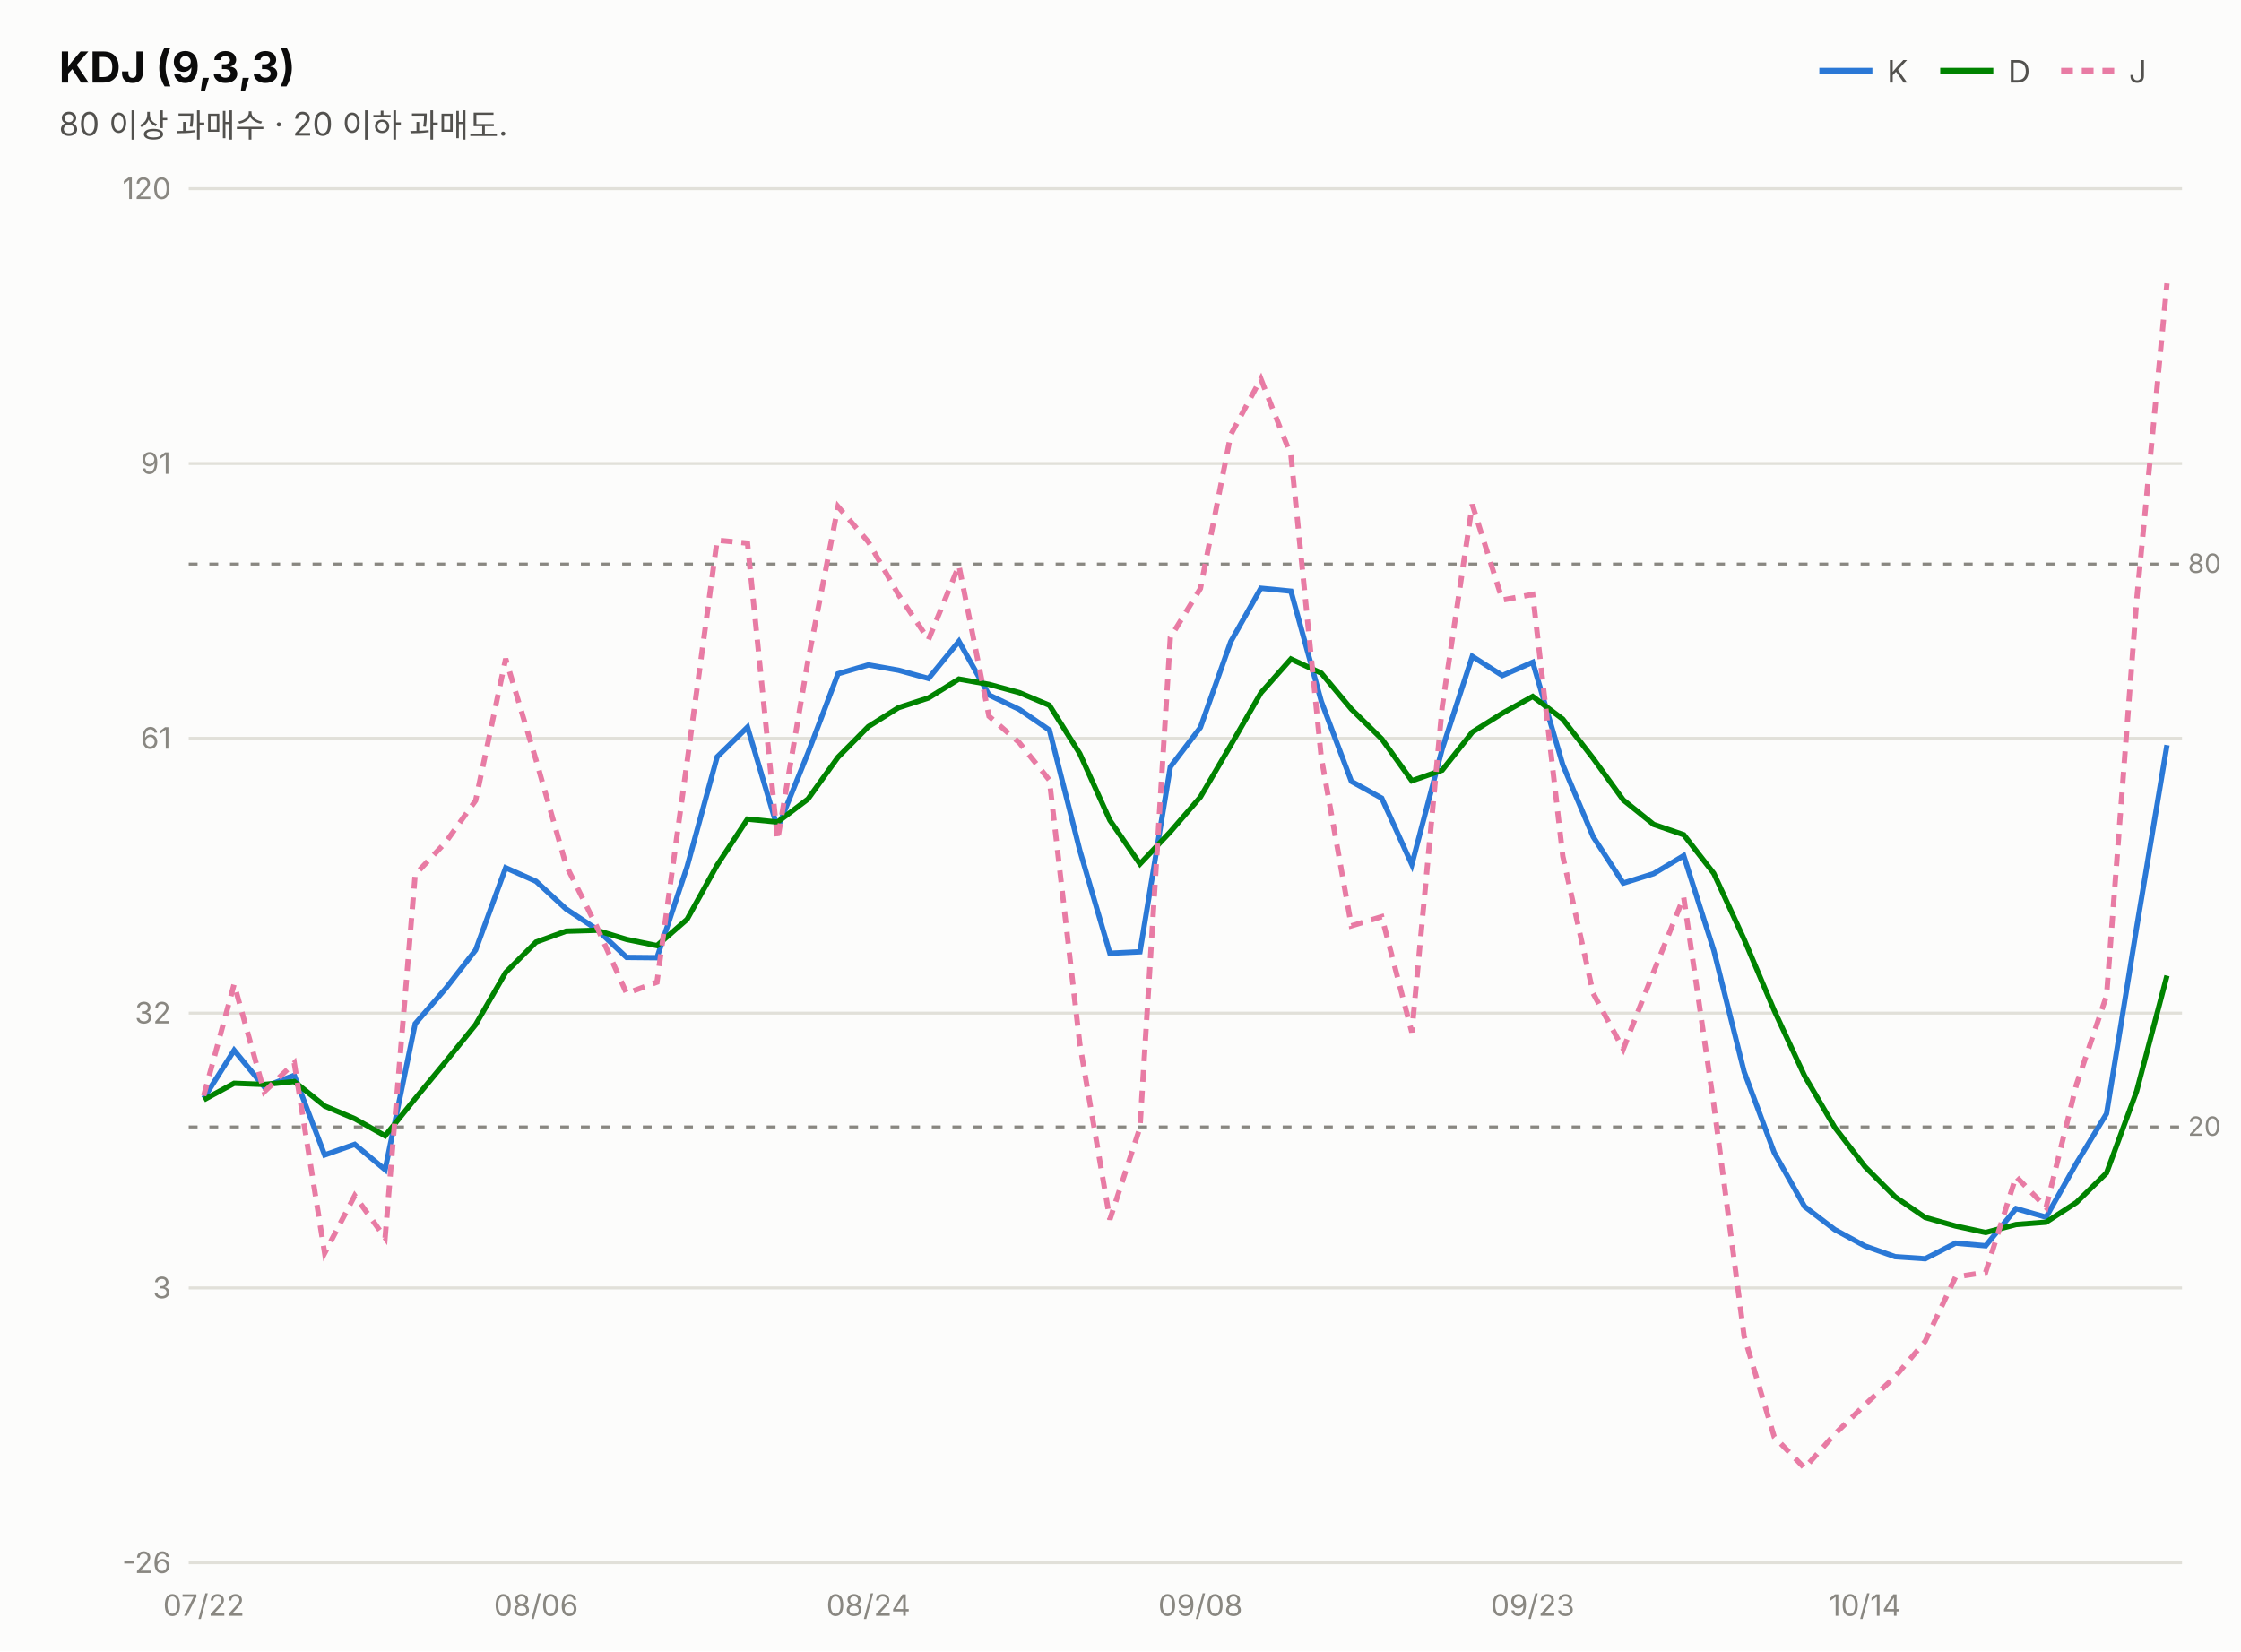
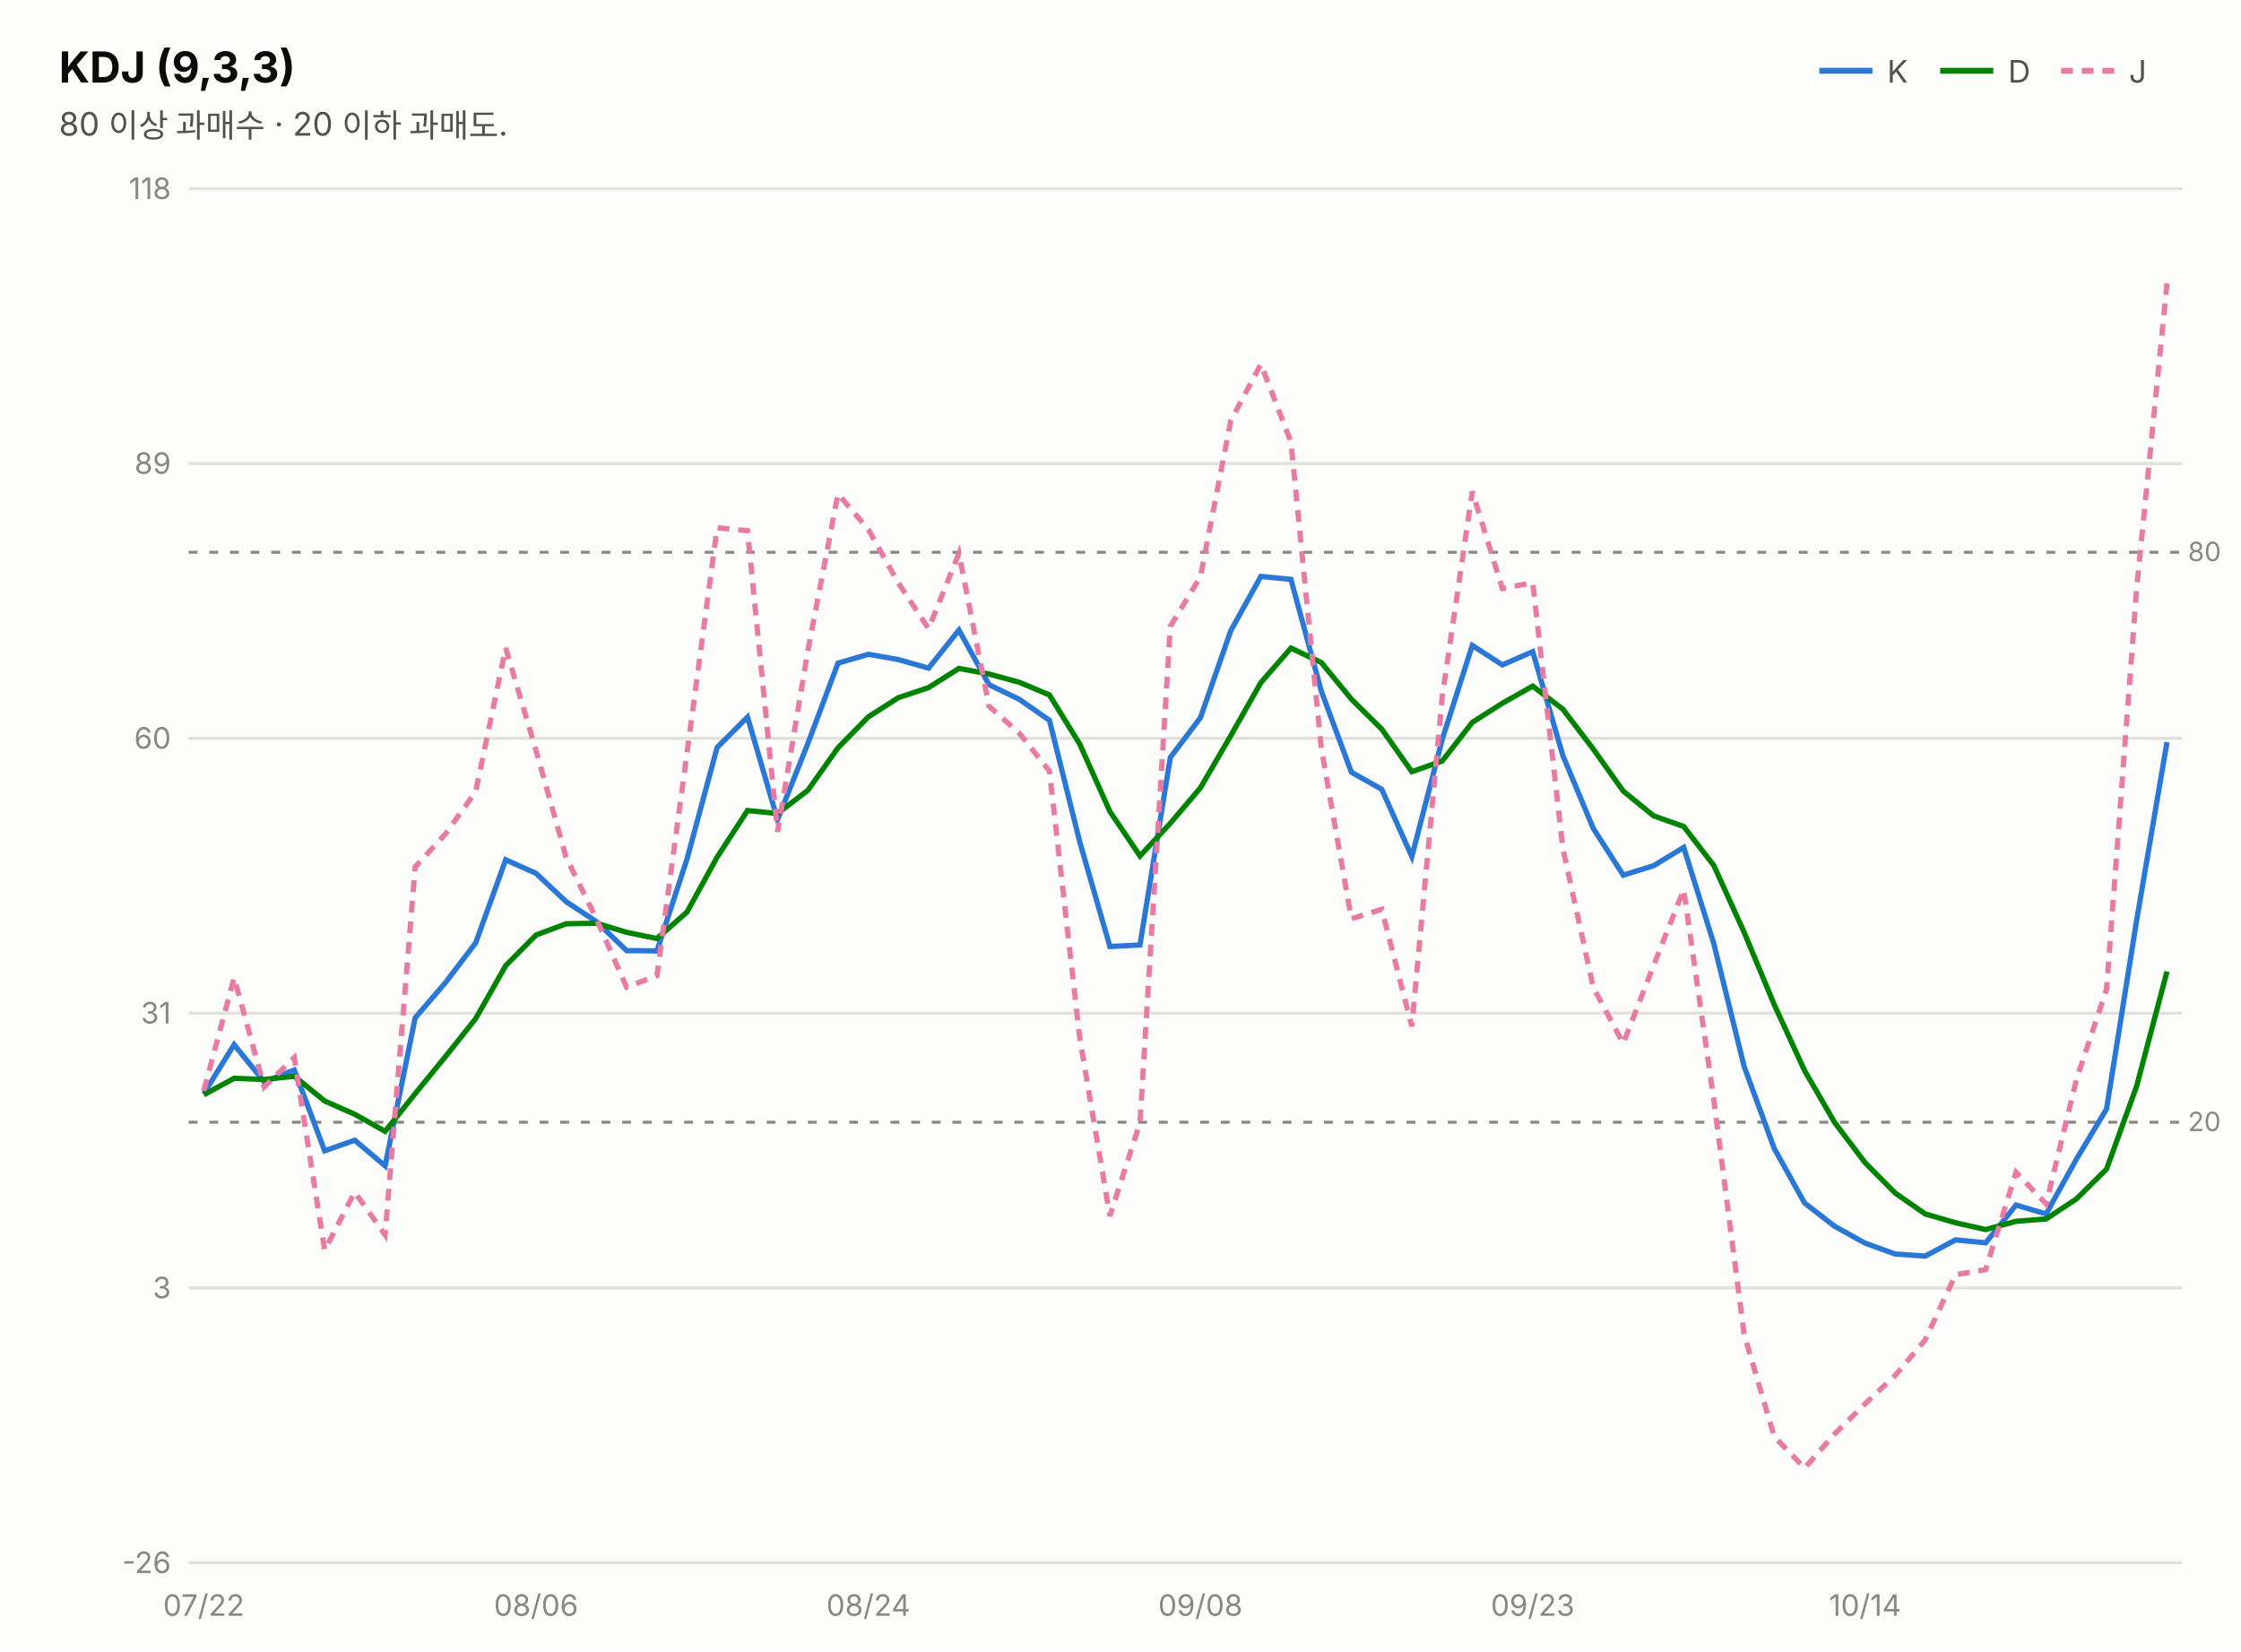
<svg xmlns="http://www.w3.org/2000/svg" width="760" height="560" viewBox="0 0 760 560" font-family="system-ui,-apple-system,&quot;Segoe UI&quot;,&quot;Malgun Gothic&quot;,&quot;Apple SD Gothic Neo&quot;,sans-serif">
  <rect width="760" height="560" fill="#fcfcfb" />
  <text x="20" y="28" font-size="14.5" font-weight="700" fill="#0b0b0b">KDJ (9,3,3)</text>
  <text x="20" y="46" font-size="11" fill="#52514e">80 이상 과매수 · 20 이하 과매도.</text>
  <line x1="617" y1="24" x2="635" y2="24" stroke="#2a78d6" stroke-width="2" />
  <text x="640" y="28" font-size="10.5" fill="#52514e">K</text>
  <line x1="658" y1="24" x2="676" y2="24" stroke="#008300" stroke-width="2" />
  <text x="681" y="28" font-size="10.5" fill="#52514e">D</text>
  <line x1="699" y1="24" x2="717" y2="24" stroke="#e87ba4" stroke-width="2" stroke-dasharray="4 3" />
  <text x="722" y="28" font-size="10.5" fill="#52514e">J</text>
  <line x1="64" y1="530.0" x2="740" y2="530.0" stroke="#e1e0d9" stroke-width="1" />
  <text x="58" y="533.5" font-size="10" fill="#898781" text-anchor="end" style="font-variant-numeric:tabular-nums">-26</text>
  <line x1="64" y1="436.8" x2="740" y2="436.8" stroke="#e1e0d9" stroke-width="1" />
  <text x="58" y="440.3" font-size="10" fill="#898781" text-anchor="end" style="font-variant-numeric:tabular-nums">3</text>
  <line x1="64" y1="343.6" x2="740" y2="343.6" stroke="#e1e0d9" stroke-width="1" />
-   <text x="58" y="347.1" font-size="10" fill="#898781" text-anchor="end" style="font-variant-numeric:tabular-nums">32</text>
+   <text x="58" y="347.1" font-size="10" fill="#898781" text-anchor="end" style="font-variant-numeric:tabular-nums">31</text>
  <line x1="64" y1="250.4" x2="740" y2="250.4" stroke="#e1e0d9" stroke-width="1" />
-   <text x="58" y="253.9" font-size="10" fill="#898781" text-anchor="end" style="font-variant-numeric:tabular-nums">61</text>
+   <text x="58" y="253.9" font-size="10" fill="#898781" text-anchor="end" style="font-variant-numeric:tabular-nums">60</text>
  <line x1="64" y1="157.2" x2="740" y2="157.2" stroke="#e1e0d9" stroke-width="1" />
-   <text x="58" y="160.7" font-size="10" fill="#898781" text-anchor="end" style="font-variant-numeric:tabular-nums">91</text>
+   <text x="58" y="160.7" font-size="10" fill="#898781" text-anchor="end" style="font-variant-numeric:tabular-nums">89</text>
  <line x1="64" y1="64.0" x2="740" y2="64.0" stroke="#e1e0d9" stroke-width="1" />
-   <text x="58" y="67.5" font-size="10" fill="#898781" text-anchor="end" style="font-variant-numeric:tabular-nums">120</text>
-   <line x1="64" y1="191.3" x2="740" y2="191.3" stroke="#898781" stroke-width="1" stroke-dasharray="3 4" />
-   <text x="742" y="194.3" font-size="9" fill="#898781">80</text>
-   <line x1="64" y1="382.2" x2="740" y2="382.2" stroke="#898781" stroke-width="1" stroke-dasharray="3 4" />
-   <text x="742" y="385.2" font-size="9" fill="#898781">20</text>
-   <path d="M69.1,372.5 L79.4,356.2 L89.6,368.6 L99.8,364.7 L110.1,391.7 L120.3,388.1 L130.6,396.7 L140.8,347.2 L151.1,335.3 L161.3,322.2 L171.5,294.3 L181.8,298.9 L192.0,308.3 L202.3,315.1 L212.5,324.7 L222.8,324.8 L233.0,294.0 L243.2,256.7 L253.5,246.6 L263.7,280.9 L274.0,255.4 L284.2,228.5 L294.5,225.5 L304.7,227.3 L314.9,230.1 L325.2,217.5 L335.4,235.7 L345.7,240.6 L355.9,247.6 L366.2,288.4 L376.4,323.3 L386.6,322.8 L396.9,260.1 L407.1,246.7 L417.4,217.6 L427.6,199.5 L437.8,200.5 L448.1,237.9 L458.3,265.0 L468.6,270.7 L478.8,293.2 L489.1,254.0 L499.3,222.6 L509.5,229.1 L519.8,224.6 L530.0,259.4 L540.3,283.8 L550.5,299.5 L560.8,296.3 L571.0,290.2 L581.2,322.3 L591.5,363.5 L601.7,390.9 L612.0,409.2 L622.2,417.0 L632.5,422.6 L642.7,426.2 L652.9,426.9 L663.2,421.6 L673.4,422.5 L683.7,409.9 L693.9,412.8 L704.2,394.5 L714.4,377.7 L724.6,314.6 L734.9,252.7" fill="none" stroke="#2a78d6" stroke-width="1.8" />
-   <path d="M69.1,373.0 L79.4,367.4 L89.6,367.8 L99.8,366.8 L110.1,375.1 L120.3,379.4 L130.6,385.2 L140.8,372.6 L151.1,360.1 L161.3,347.5 L171.5,329.8 L181.8,319.5 L192.0,315.8 L202.3,315.5 L212.5,318.6 L222.8,320.7 L233.0,311.8 L243.2,293.4 L253.5,277.8 L263.7,278.8 L274.0,271.0 L284.2,256.8 L294.5,246.4 L304.7,240.0 L314.9,236.7 L325.2,230.3 L335.4,232.1 L345.7,234.9 L355.9,239.2 L366.2,255.6 L376.4,278.2 L386.6,293.0 L396.9,282.1 L407.1,270.3 L417.4,252.7 L427.6,235.0 L437.8,223.5 L448.1,228.3 L458.3,240.5 L468.6,250.6 L478.8,264.8 L489.1,261.2 L499.3,248.3 L509.5,241.9 L519.8,236.2 L530.0,243.9 L540.3,257.2 L550.5,271.3 L560.8,279.6 L571.0,283.1 L581.2,296.2 L591.5,318.6 L601.7,342.7 L612.0,364.9 L622.2,382.3 L632.5,395.7 L642.7,405.9 L652.9,412.9 L663.2,415.8 L673.4,418.0 L683.7,415.3 L693.9,414.5 L704.2,407.8 L714.4,397.8 L724.6,370.1 L734.9,330.9" fill="none" stroke="#008300" stroke-width="1.8" />
-   <path d="M69.1,371.6 L79.4,333.8 L89.6,370.3 L99.8,360.5 L110.1,425.0 L120.3,405.5 L130.6,419.8 L140.8,296.6 L151.1,285.7 L161.3,271.5 L171.5,223.4 L181.8,257.8 L192.0,293.5 L202.3,314.1 L212.5,336.9 L222.8,333.1 L233.0,258.5 L243.2,183.2 L253.5,184.2 L263.7,284.9 L274.0,224.1 L284.2,171.8 L294.5,183.8 L304.7,201.7 L314.9,216.9 L325.2,191.8 L335.4,242.9 L345.7,251.9 L355.9,264.6 L366.2,354.1 L376.4,413.6 L386.6,382.4 L396.9,216.2 L407.1,199.6 L417.4,147.4 L427.6,128.5 L437.8,154.4 L448.1,257.0 L458.3,314.0 L468.6,310.9 L478.8,350.1 L489.1,239.7 L499.3,171.1 L509.5,203.5 L519.8,201.6 L530.0,290.4 L540.3,336.9 L550.5,355.8 L560.8,329.6 L571.0,304.3 L581.2,374.6 L591.5,453.2 L601.7,487.3 L612.0,497.9 L622.2,486.4 L632.5,476.4 L642.7,466.9 L652.9,454.9 L663.2,433.1 L673.4,431.5 L683.7,399.0 L693.9,409.5 L704.2,367.8 L714.4,337.7 L724.6,203.7 L734.9,96.1" fill="none" stroke="#e87ba4" stroke-width="1.8" stroke-dasharray="4 3" />
+   <text x="58" y="67.5" font-size="10" fill="#898781" text-anchor="end" style="font-variant-numeric:tabular-nums">118</text>
+   <line x1="64" y1="187.3" x2="740" y2="187.3" stroke="#898781" stroke-width="1" stroke-dasharray="3 4" />
+   <text x="742" y="190.3" font-size="9" fill="#898781">80</text>
+   <line x1="64" y1="380.6" x2="740" y2="380.6" stroke="#898781" stroke-width="1" stroke-dasharray="3 4" />
+   <text x="742" y="383.6" font-size="9" fill="#898781">20</text>
+   <path d="M69.1,370.9 L79.4,354.3 L89.6,366.9 L99.8,362.9 L110.1,390.3 L120.3,386.7 L130.6,395.4 L140.8,345.2 L151.1,333.2 L161.3,319.8 L171.5,291.6 L181.8,296.2 L192.0,305.8 L202.3,312.6 L212.5,322.4 L222.8,322.5 L233.0,291.3 L243.2,253.5 L253.5,243.2 L263.7,278.0 L274.0,252.1 L284.2,224.9 L294.5,221.9 L304.7,223.7 L314.9,226.6 L325.2,213.7 L335.4,232.2 L345.7,237.2 L355.9,244.3 L366.2,285.6 L376.4,321.0 L386.6,320.5 L396.9,256.9 L407.1,243.4 L417.4,213.9 L427.6,195.5 L437.8,196.5 L448.1,234.4 L458.3,261.9 L468.6,267.7 L478.8,290.5 L489.1,250.8 L499.3,218.9 L509.5,225.5 L519.8,221.0 L530.0,256.2 L540.3,280.9 L550.5,296.8 L560.8,293.6 L571.0,287.4 L581.2,320.0 L591.5,361.7 L601.7,389.5 L612.0,408.0 L622.2,415.9 L632.5,421.6 L642.7,425.3 L652.9,426.0 L663.2,420.5 L673.4,421.5 L683.7,408.7 L693.9,411.7 L704.2,393.1 L714.4,376.1 L724.6,312.2 L734.9,251.7" fill="none" stroke="#2a78d6" stroke-width="1.8" />
+   <path d="M69.1,371.3 L79.4,365.7 L89.6,366.1 L99.8,365.0 L110.1,373.4 L120.3,377.9 L130.6,383.7 L140.8,370.9 L151.1,358.3 L161.3,345.5 L171.5,327.5 L181.8,317.1 L192.0,313.3 L202.3,313.1 L212.5,316.2 L222.8,318.3 L233.0,309.3 L243.2,290.7 L253.5,274.9 L263.7,275.9 L274.0,268.0 L284.2,253.6 L294.5,243.1 L304.7,236.6 L314.9,233.2 L325.2,226.7 L335.4,228.6 L345.7,231.4 L355.9,235.7 L366.2,252.4 L376.4,275.2 L386.6,290.3 L396.9,279.2 L407.1,267.2 L417.4,249.5 L427.6,231.5 L437.8,219.8 L448.1,224.7 L458.3,237.1 L468.6,247.3 L478.8,261.7 L489.1,258.1 L499.3,245.0 L509.5,238.5 L519.8,232.7 L530.0,240.5 L540.3,254.0 L550.5,268.3 L560.8,276.7 L571.0,280.3 L581.2,293.5 L591.5,316.2 L601.7,340.7 L612.0,363.1 L622.2,380.7 L632.5,394.3 L642.7,404.6 L652.9,411.7 L663.2,414.7 L673.4,417.0 L683.7,414.2 L693.9,413.4 L704.2,406.6 L714.4,396.5 L724.6,368.4 L734.9,329.5" fill="none" stroke="#008300" stroke-width="1.8" />
+   <path d="M69.1,369.9 L79.4,331.6 L89.6,368.6 L99.8,358.7 L110.1,424.0 L120.3,404.3 L130.6,418.8 L140.8,294.0 L151.1,282.8 L161.3,268.5 L171.5,219.8 L181.8,254.6 L192.0,290.8 L202.3,311.7 L212.5,334.8 L222.8,330.9 L233.0,255.3 L243.2,179.0 L253.5,180.0 L263.7,282.1 L274.0,220.5 L284.2,167.5 L294.5,179.6 L304.7,197.8 L314.9,213.2 L325.2,187.7 L335.4,239.5 L345.7,248.7 L355.9,261.5 L366.2,352.2 L376.4,412.4 L386.6,380.8 L396.9,212.4 L407.1,195.6 L417.4,142.7 L427.6,123.5 L437.8,149.9 L448.1,253.8 L458.3,311.6 L468.6,308.4 L478.8,348.1 L489.1,236.3 L499.3,166.7 L509.5,199.6 L519.8,197.6 L530.0,287.6 L540.3,334.8 L550.5,353.9 L560.8,327.4 L571.0,301.7 L581.2,373.0 L591.5,452.6 L601.7,487.2 L612.0,497.9 L622.2,486.3 L632.5,476.1 L642.7,466.5 L652.9,454.4 L663.2,432.3 L673.4,430.6 L683.7,397.6 L693.9,408.3 L704.2,366.1 L714.4,335.5 L724.6,199.8 L734.9,96.1" fill="none" stroke="#e87ba4" stroke-width="1.8" stroke-dasharray="4 3" />
  <text x="69.1" y="548" font-size="10" fill="#898781" text-anchor="middle">07/22</text>
  <text x="181.8" y="548" font-size="10" fill="#898781" text-anchor="middle">08/06</text>
  <text x="294.5" y="548" font-size="10" fill="#898781" text-anchor="middle">08/24</text>
  <text x="407.1" y="548" font-size="10" fill="#898781" text-anchor="middle">09/08</text>
  <text x="519.8" y="548" font-size="10" fill="#898781" text-anchor="middle">09/23</text>
  <text x="632.5" y="548" font-size="10" fill="#898781" text-anchor="middle">10/14</text>
</svg>
